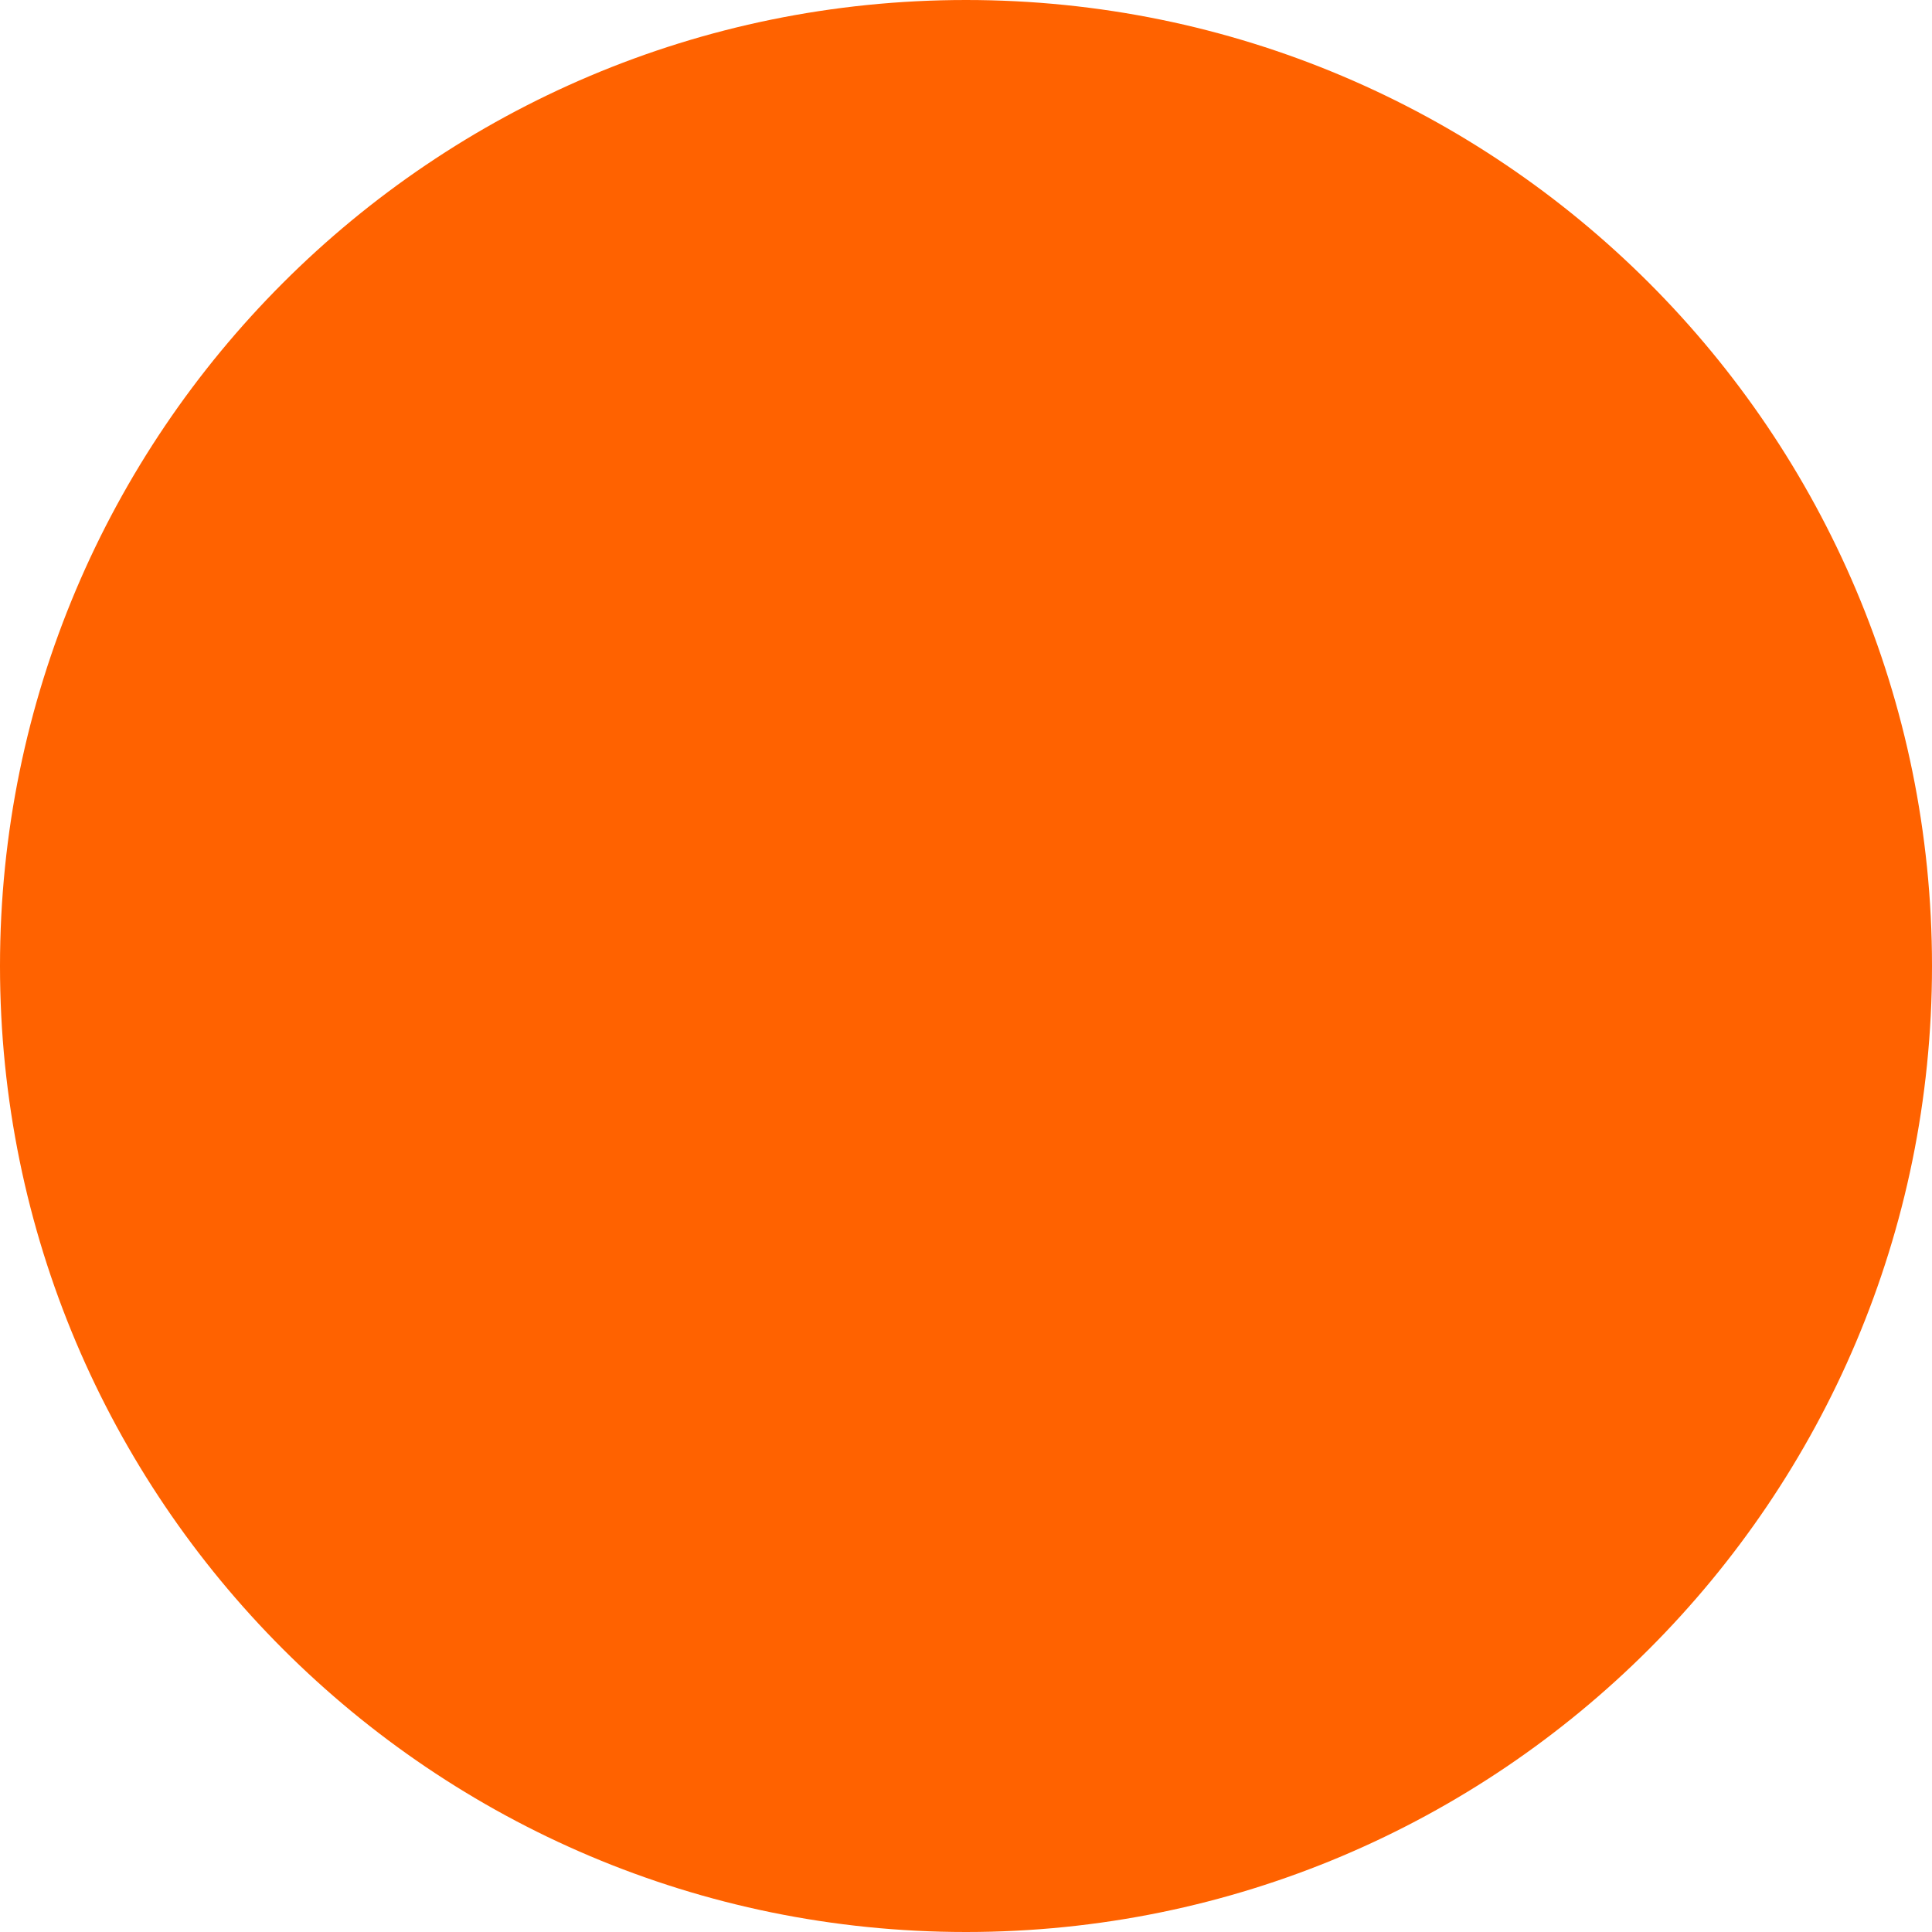
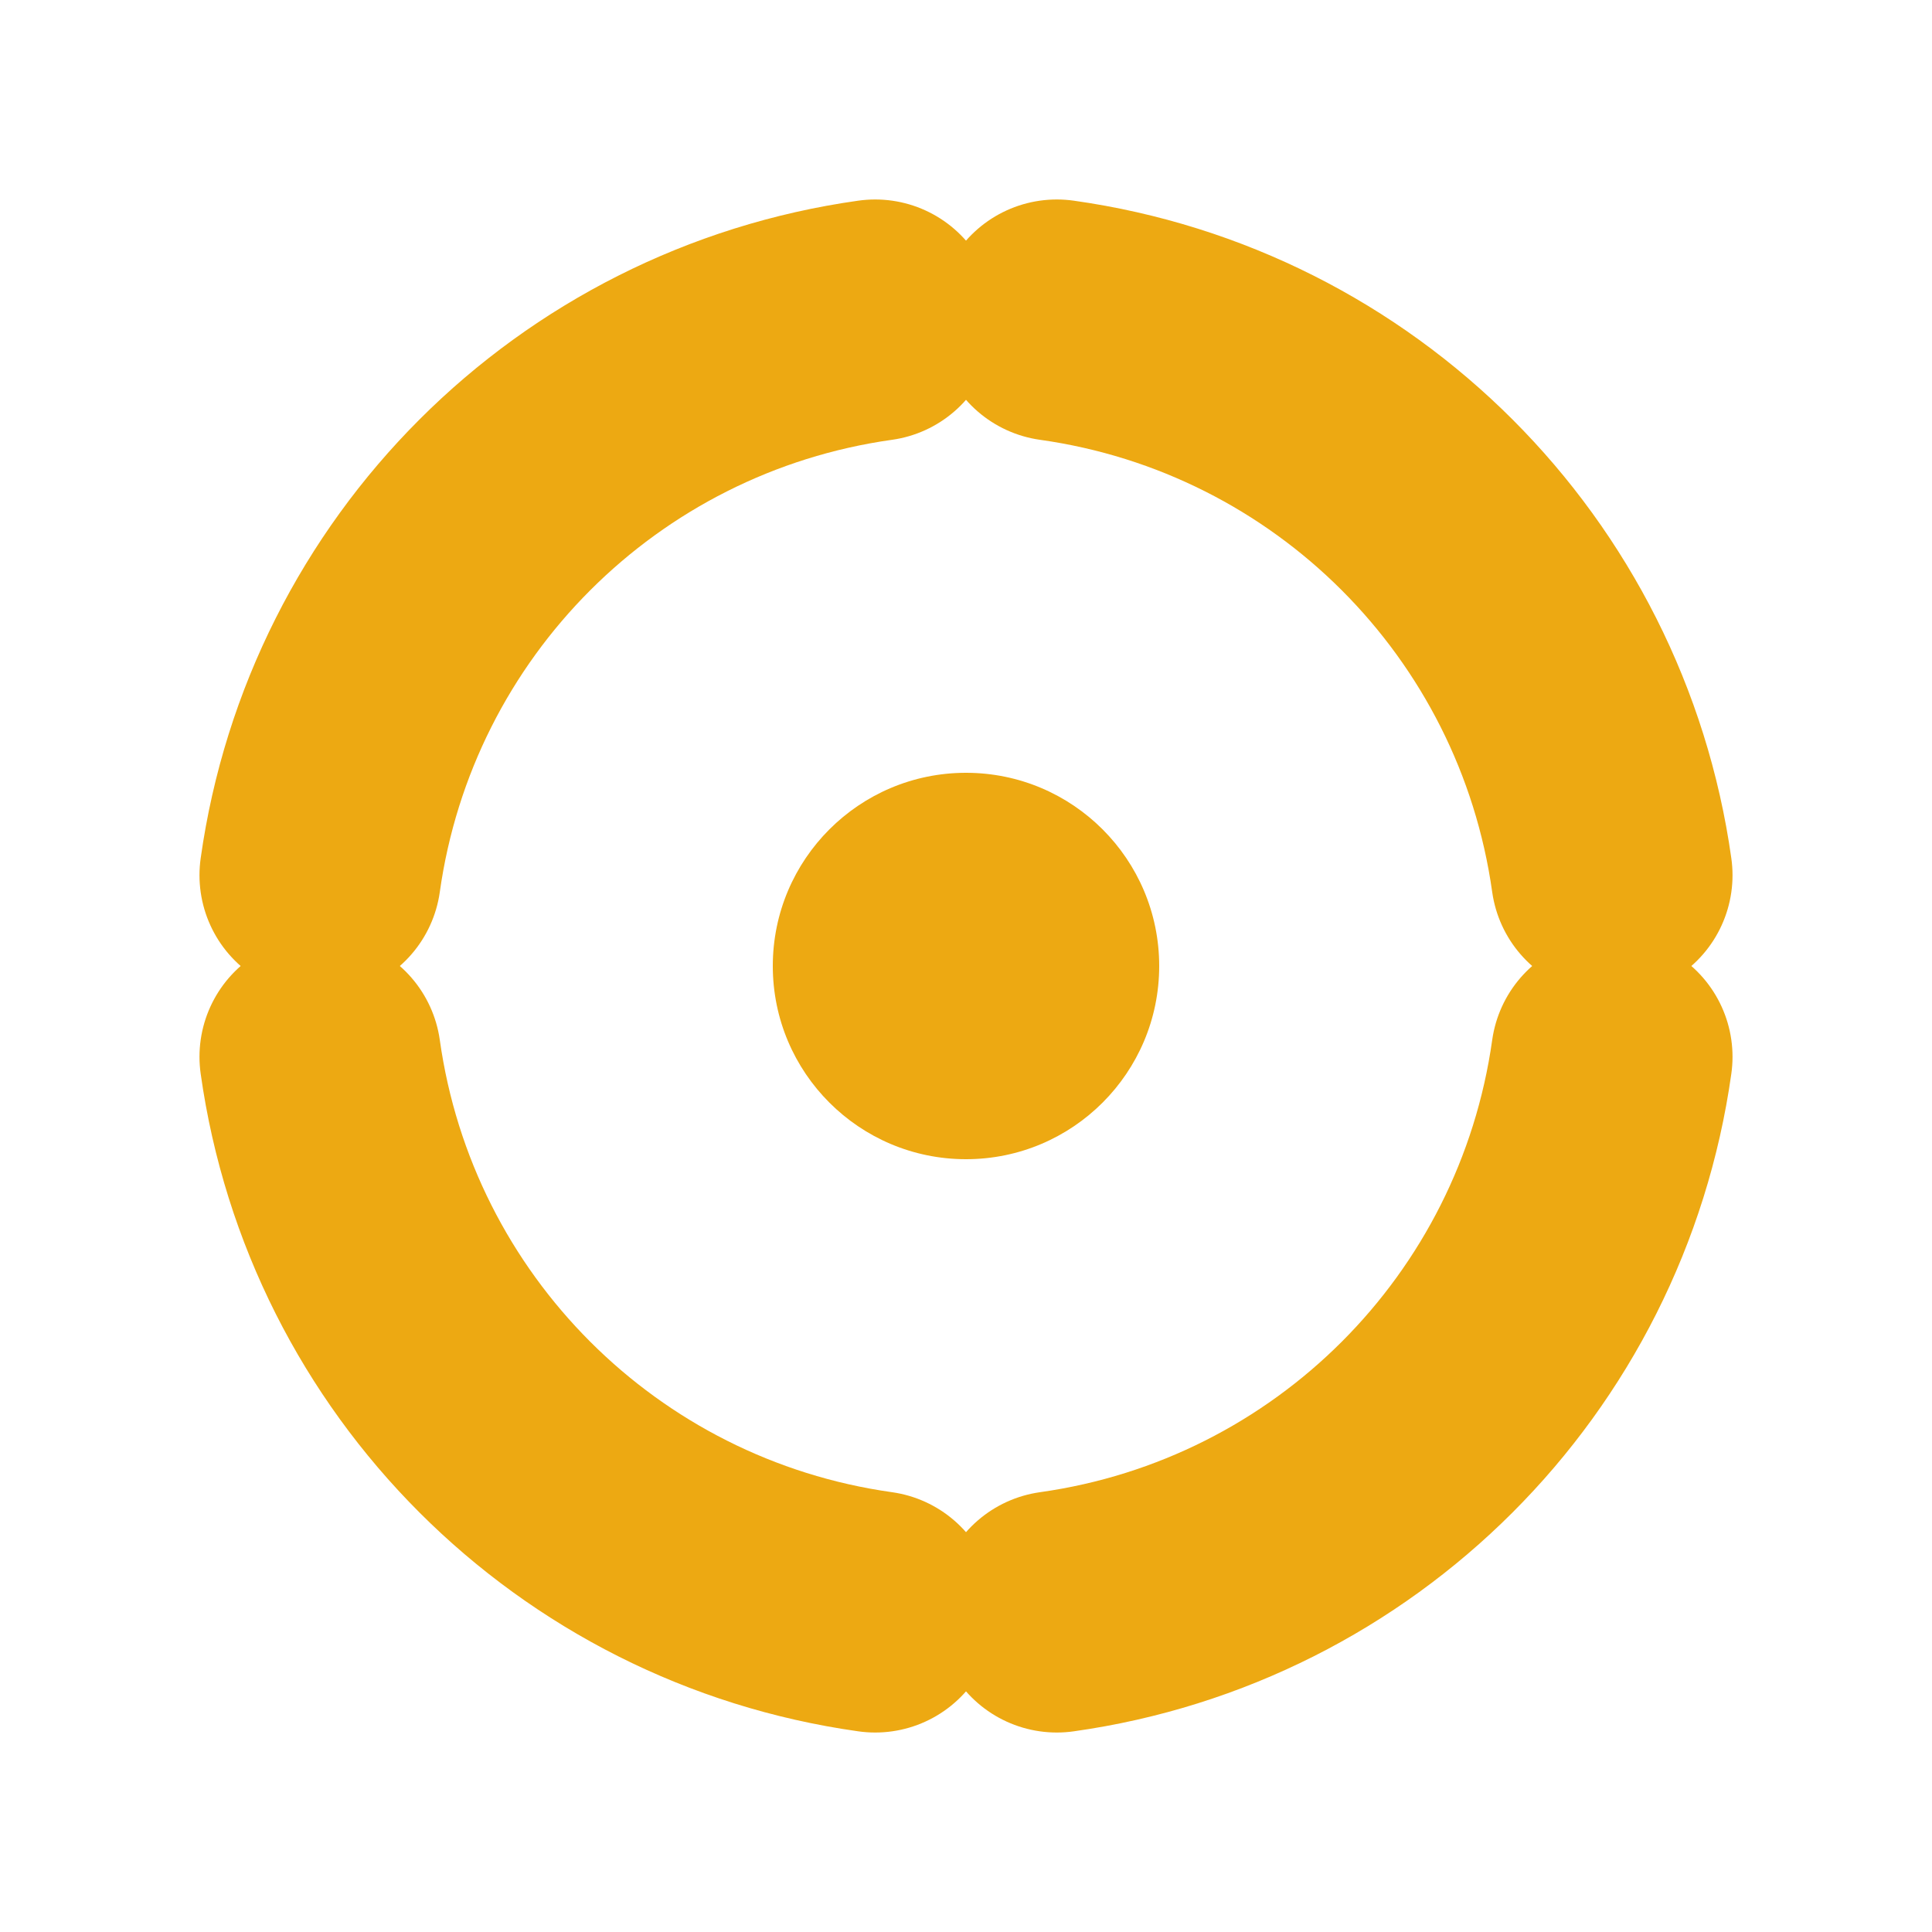
- <svg xmlns="http://www.w3.org/2000/svg" viewBox="0 0 32 32">
-   <circle cx="16" cy="16" r="16" fill="#FF6200" />
+ <svg xmlns="http://www.w3.org/2000/svg" viewBox="0 0 40 40" fill="none">
+   <g stroke="#eda912" stroke-width="5" stroke-linecap="round">
+     <path d="M33.37 21.88 A13.5 13.5 0 0 1 21.88 33.37" />
+     <path d="M18.12 33.37 A13.5 13.5 0 0 1 6.63 21.88" />
+     <path d="M6.63 18.12 A13.5 13.5 0 0 1 18.12 6.63" />
+     <path d="M21.88 6.63 A13.5 13.5 0 0 1 33.37 18.12" />
+   </g>
+   <circle cx="20" cy="20" r="4" fill="#eda912" />
</svg>
